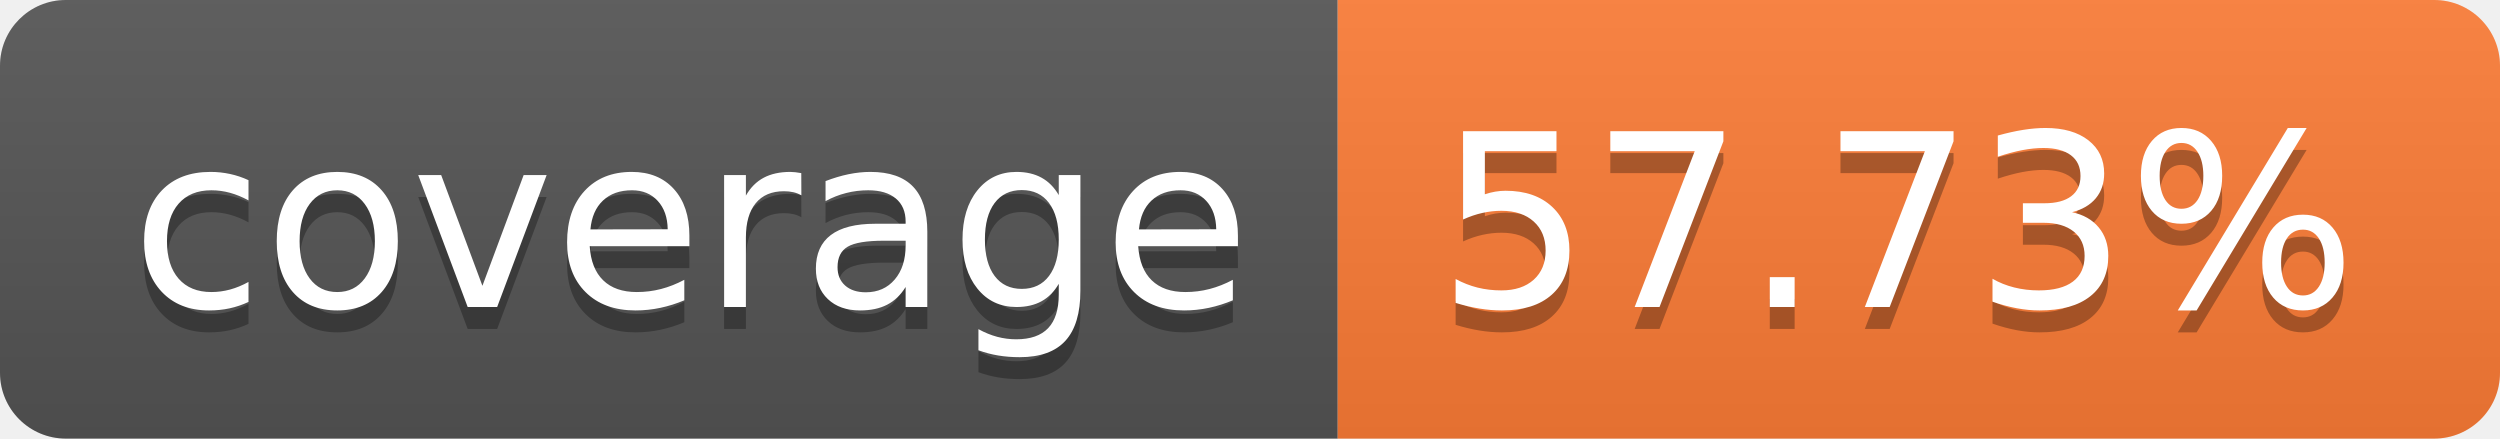
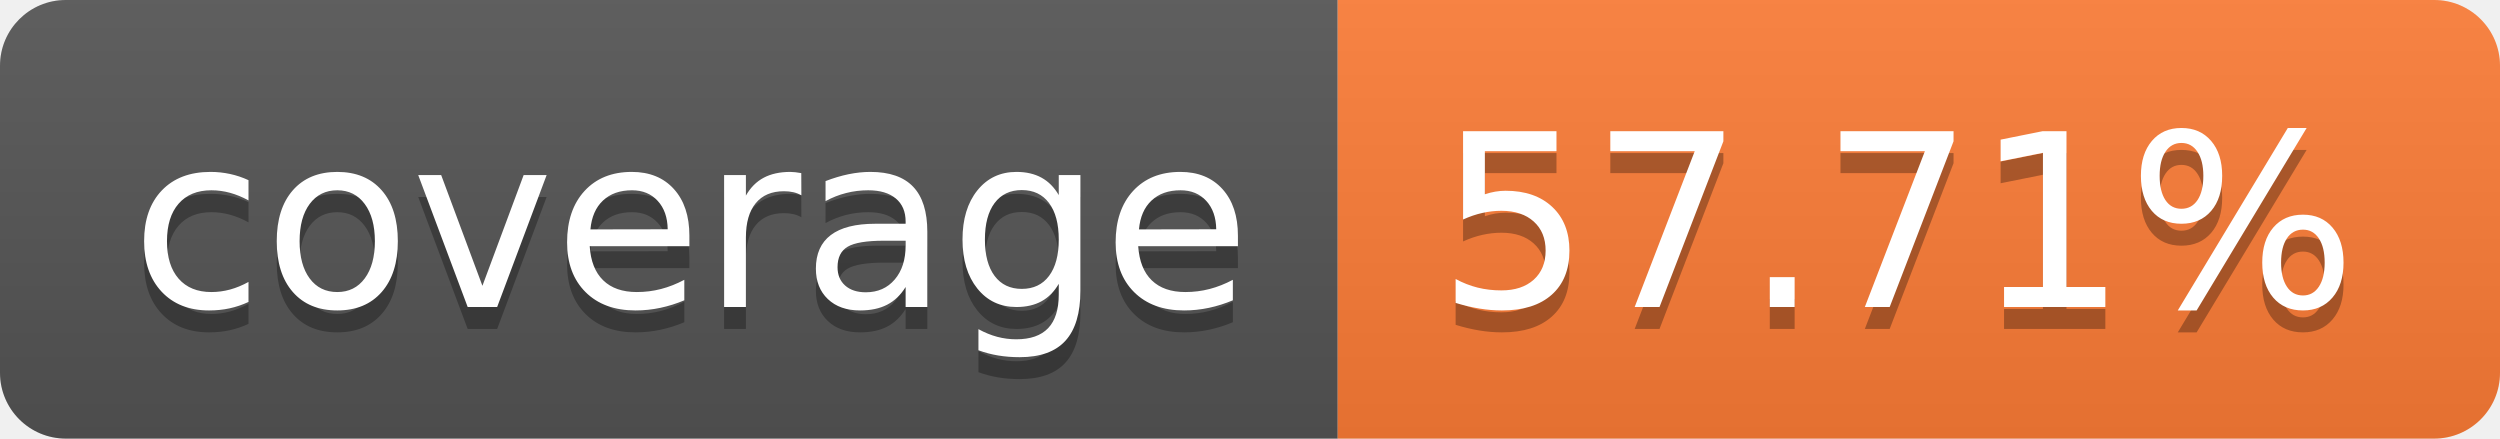
- <svg xmlns="http://www.w3.org/2000/svg" width="114" height="20" role="img" aria-label="coverage: 57.73%">
+ <svg xmlns="http://www.w3.org/2000/svg" width="114" height="20" role="img" aria-label="coverage: 57.71%">
  <linearGradient id="s" x2="0" y2="100%">
    <stop offset="0" stop-color="#bbb" stop-opacity=".1" />
    <stop offset="1" stop-opacity=".1" />
  </linearGradient>
  <clipPath id="r">
    <rect width="114" height="20" rx="3" fill="#fff" />
  </clipPath>
  <g clip-path="url(#r)">
    <rect width="61" height="20" fill="#555" />
    <rect x="61" width="53" height="20" fill="#fe7d37" />
    <rect width="114" height="20" fill="url(#s)" />
  </g>
  <g fill="#fff" text-anchor="middle" font-family="Verdana,Geneva,DejaVu Sans,sans-serif" text-rendering="geometricPrecision" font-size="110">
    <text aria-hidden="true" x="315" y="150" fill="#010101" fill-opacity=".3" transform="scale(.1)" textLength="510">coverage</text>
    <text x="315" y="140" transform="scale(.1)" fill="#fff" textLength="510">coverage</text>
-     <text aria-hidden="true" x="865" y="150" fill="#010101" fill-opacity=".3" transform="scale(.1)" textLength="430">57.73%</text>
-     <text x="865" y="140" transform="scale(.1)" fill="#fff" textLength="430">57.73%</text>
+     <text aria-hidden="true" x="865" y="150" fill="#010101" fill-opacity=".3" transform="scale(.1)" textLength="430">57.71%</text>
+     <text x="865" y="140" transform="scale(.1)" fill="#fff" textLength="430">57.71%</text>
  </g>
</svg>
